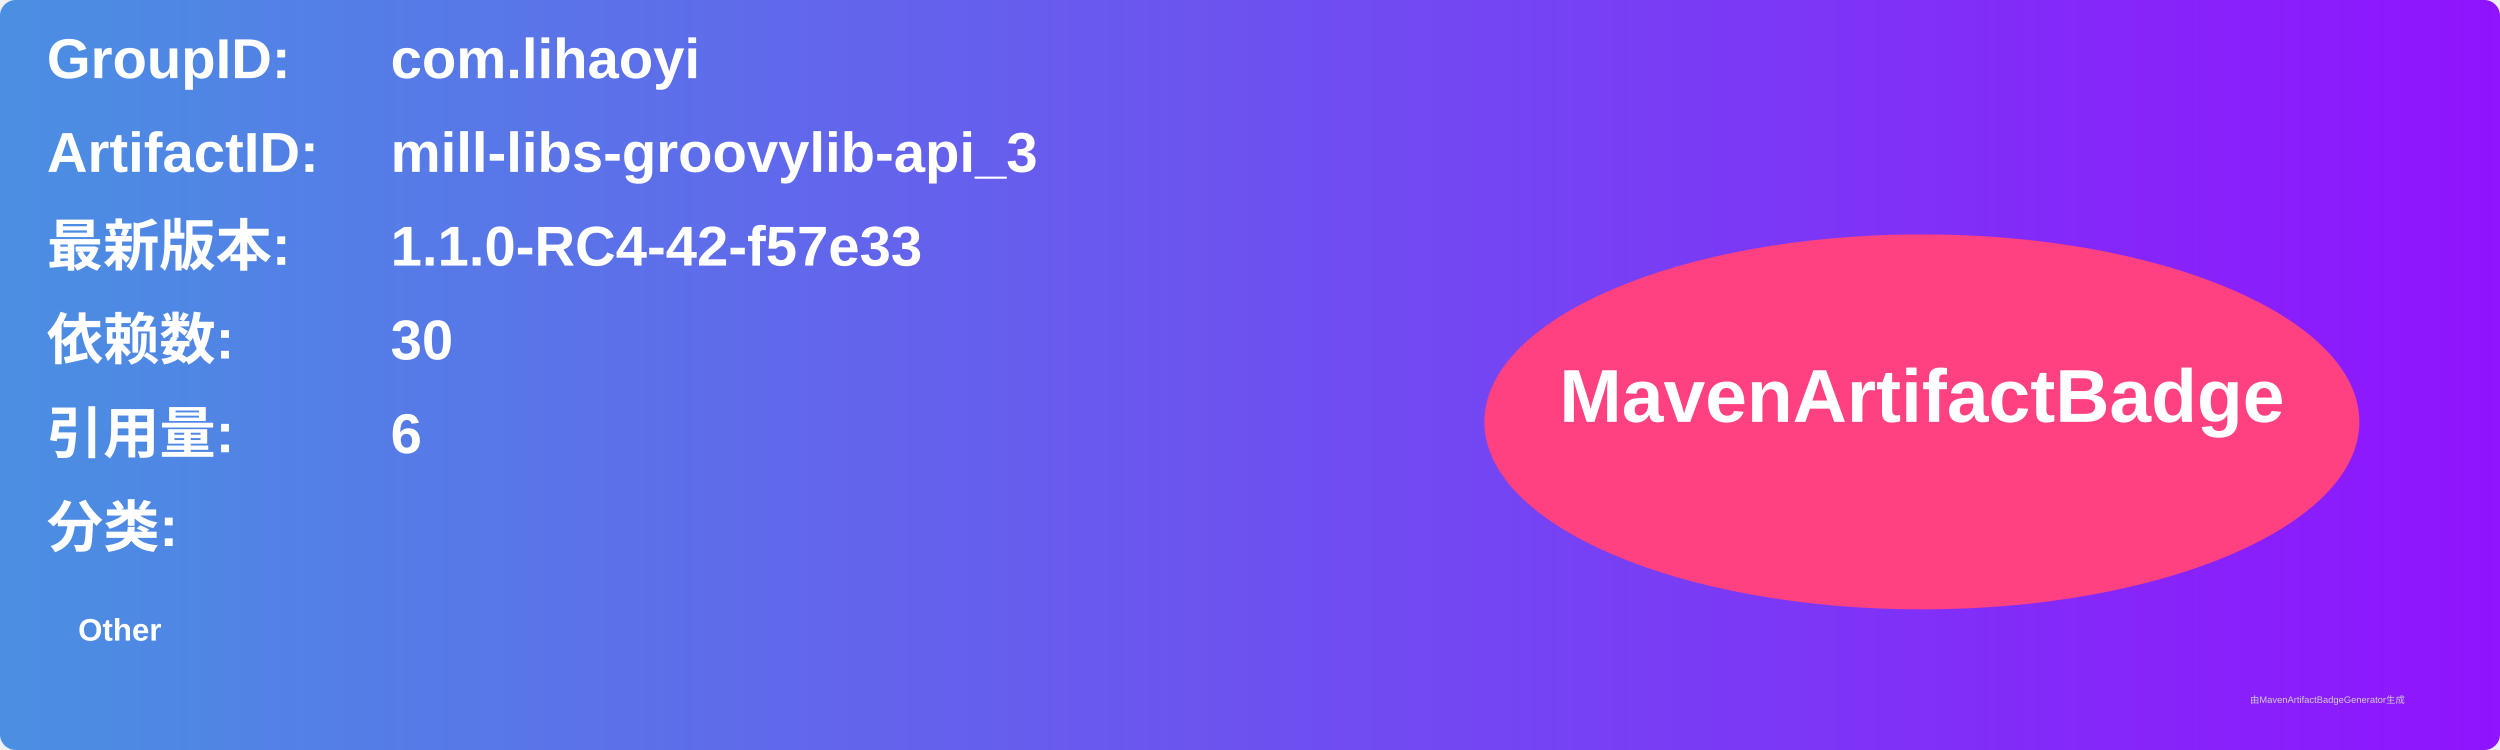
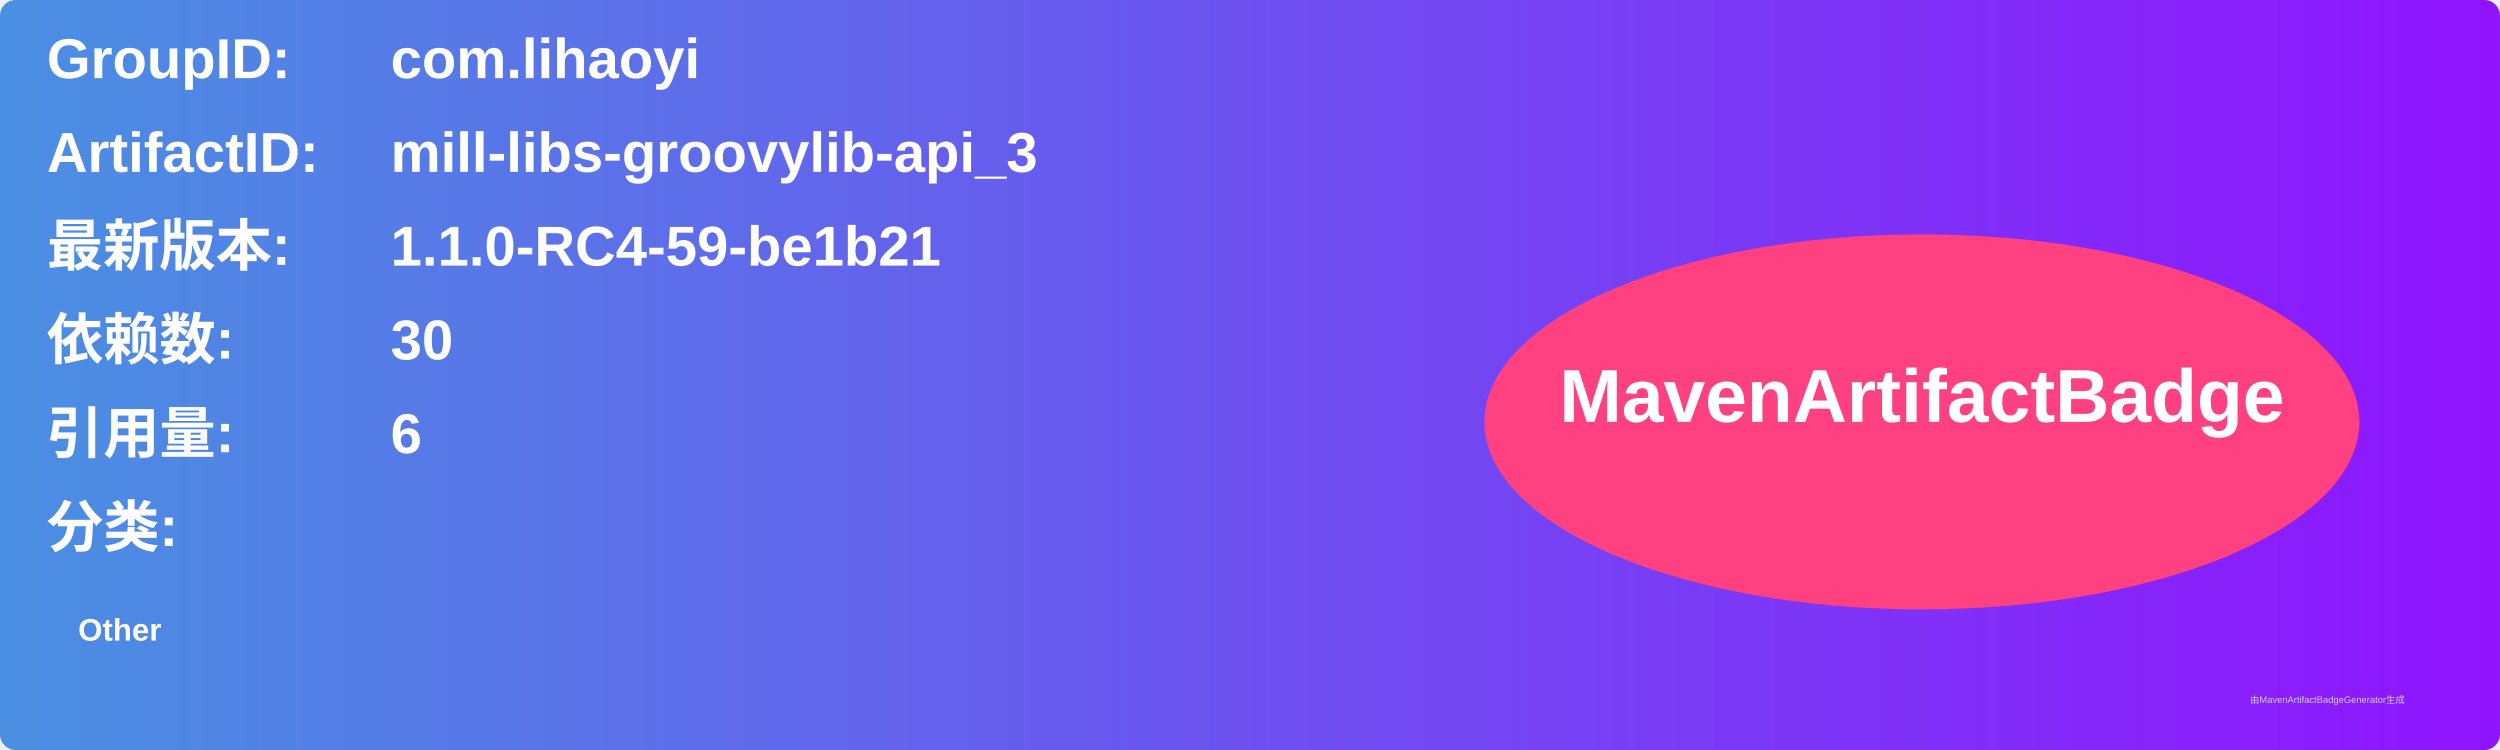
<svg xmlns="http://www.w3.org/2000/svg" width="800" height="240" viewBox="0 0 800 240">
  <linearGradient id="grad" x1="0%" y1="0%" x2="100%" y2="0%">
    <stop offset="0%" stop-color="#4a90e2" />
    <stop offset="100%" stop-color="#9013fe" />
  </linearGradient>
  <rect width="100%" height="100%" rx="5" ry="5" fill="url(#grad)" />
  <g transform="translate(15, 15)">
    <text x="0" y="10" font-family="Arial" font-size="18" fill="white" font-weight="bold" width="260">GroupID:</text>
    <text x="110" y="10" font-family="Arial" font-size="18" fill="white" font-weight="bold" width="460">com.lihaoyi</text>
    <text x="0" y="40" font-family="Arial" font-size="18" fill="white" font-weight="bold" width="260">ArtifactID:</text>
    <text x="110" y="40" font-family="Arial" font-size="18" fill="white" font-weight="bold" width="460">mill-libs-groovylib-api_3</text>
    <text x="0" y="70" font-family="Arial" font-size="18" fill="white" font-weight="bold">最新版本:</text>
    <text x="110" y="70" font-family="Arial" font-size="18" fill="white" font-weight="bold">
-       <tspan font-weight="bold">1.1.0-RC4-42-f57e33</tspan>
+       <tspan font-weight="bold">1.1.0-RC4-59-be1b21</tspan>
    </text>
    <text x="0" y="100" font-family="Arial" font-size="18" fill="white" font-weight="bold">依赖数: </text>
    <text x="110" y="100" font-family="Arial" font-size="18" fill="white">
      <tspan font-weight="bold">30</tspan>
    </text>
    <text x="0" y="130" font-family="Arial" font-size="18" fill="white" font-weight="bold">引用量: </text>
    <text x="110" y="130" font-family="Arial" font-size="18" fill="white">
      <tspan font-weight="bold">6</tspan>
    </text>
    <text x="0" y="160" font-family="Arial" font-size="18" fill="white" font-weight="bold">分类:</text>
    <text x="10" y="190" font-family="Arial" font-size="10" fill="white">
      <tspan font-weight="bold">Other</tspan>
    </text>
    <ellipse cx="600" cy="120" rx="140" ry="60" fill="#ff4081" />
    <text x="600" y="120" text-anchor="middle" font-family="Arial" font-size="24" fill="white" font-weight="bold">MavenArtifactBadge</text>
  </g>
  <text x="720" y="225" font-family="Arial" font-size="3" fill="#d0d0d0">由MavenArtifactBadgeGenerator生成</text>
</svg>
